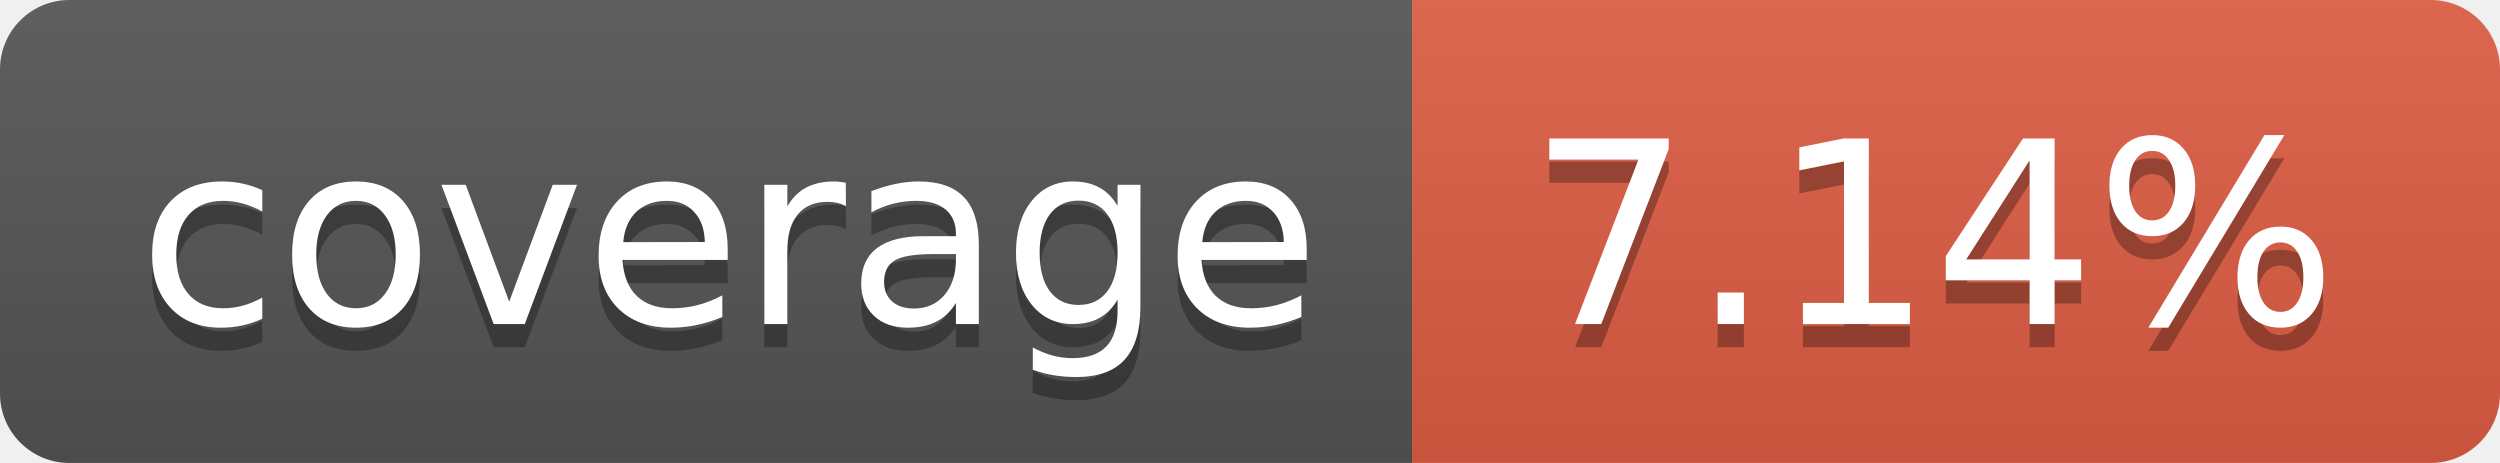
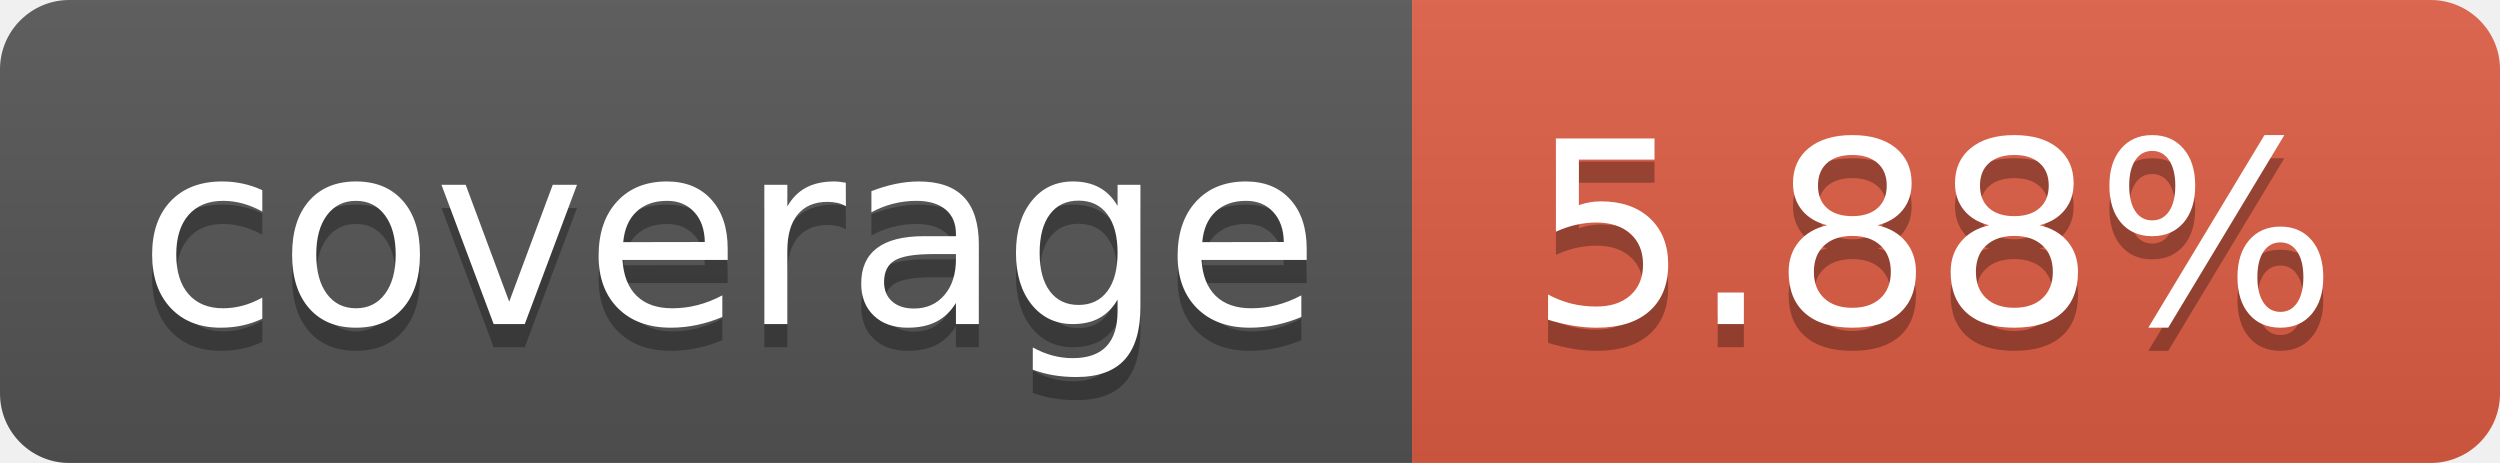
- <svg xmlns="http://www.w3.org/2000/svg" width="108" height="20" role="img" aria-label="coverage: 7.14%">
+ <svg xmlns="http://www.w3.org/2000/svg" width="108" height="20" role="img" aria-label="coverage: 5.88%">
  <linearGradient id="s" x2="0" y2="100%">
    <stop offset="0" stop-color="#bbb" stop-opacity=".1" />
    <stop offset="1" stop-opacity=".1" />
  </linearGradient>
  <clipPath id="r">
    <rect width="108" height="20" rx="3" fill="#fff" />
  </clipPath>
  <g clip-path="url(#r)">
    <rect width="61" height="20" fill="#555" />
    <rect x="61" width="47" height="20" fill="#e05d44" />
    <rect width="108" height="20" fill="url(#s)" />
  </g>
  <g fill="#fff" text-anchor="middle" font-family="Verdana,Geneva,DejaVu Sans,sans-serif" text-rendering="geometricPrecision" font-size="110">
    <text aria-hidden="true" x="315" y="150" fill="#010101" fill-opacity=".3" transform="scale(.1)" textLength="510">coverage</text>
    <text x="315" y="140" transform="scale(.1)" fill="#fff" textLength="510">coverage</text>
-     <text aria-hidden="true" x="835" y="150" fill="#010101" fill-opacity=".3" transform="scale(.1)" textLength="370">7.14%</text>
-     <text x="835" y="140" transform="scale(.1)" fill="#fff" textLength="370">7.14%</text>
+     <text aria-hidden="true" x="835" y="150" fill="#010101" fill-opacity=".3" transform="scale(.1)" textLength="370">5.88%</text>
+     <text x="835" y="140" transform="scale(.1)" fill="#fff" textLength="370">5.88%</text>
  </g>
</svg>
